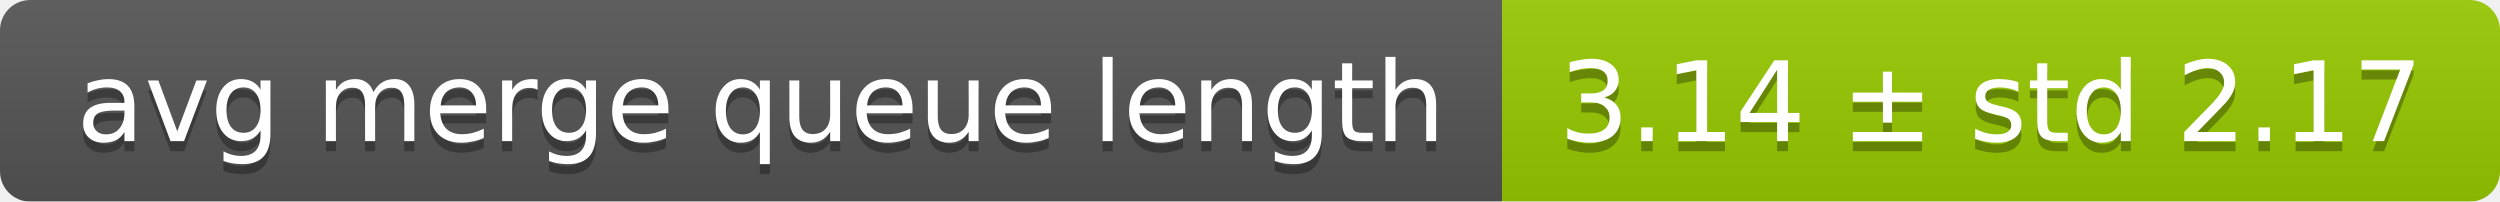
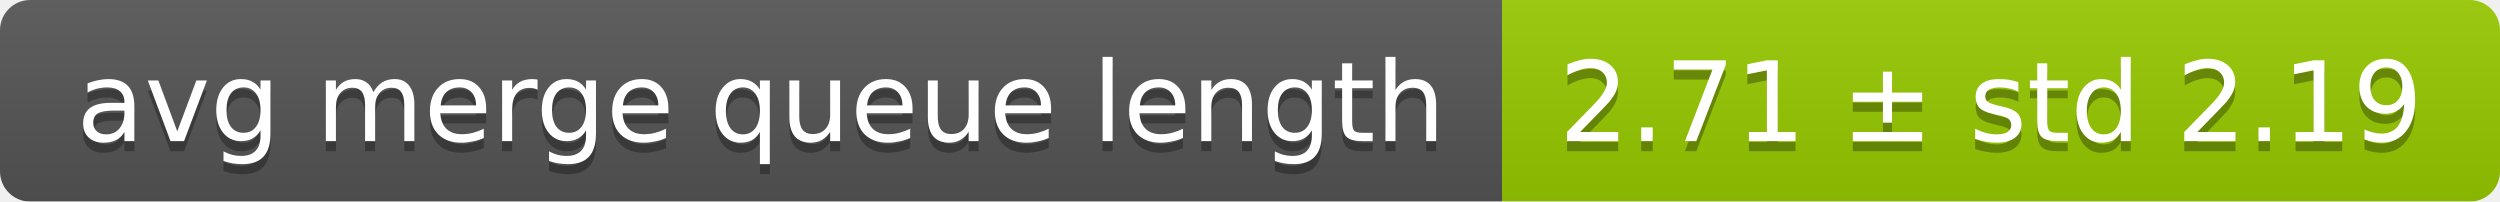
<svg xmlns="http://www.w3.org/2000/svg" width="248" height="20">
  <linearGradient id="smooth" x2="0" y2="100%">
    <stop offset="0" stop-color="#bbb" stop-opacity=".1" />
    <stop offset="1" stop-opacity=".1" />
  </linearGradient>
  <mask id="round">
    <rect width="248" height="20" rx="3" fill="#fff" />
  </mask>
  <g mask="url(#round)">
    <rect width="149" height="20" fill="#555" />
    <rect x="149" width="99" height="20" fill="#97ca00" />
    <rect width="248" height="20" fill="url(#smooth)" />
  </g>
  <g fill="#fff" text-anchor="middle" font-family="DejaVu Sans,Verdana,Geneva,sans-serif" font-size="11">
    <text x="75.5" y="15" fill="#010101" fill-opacity=".3">avg merge queue length</text>
    <text x="75.5" y="14">avg merge queue length</text>
-     <text x="197.5" y="15" fill="#010101" fill-opacity=".3">3.14 ± std 2.17</text>
-     <text x="197.5" y="14">3.14 ± std 2.17</text>
+     <text x="197.5" y="15" fill="#010101" fill-opacity=".3">2.71 ± std 2.19</text>
+     <text x="197.5" y="14">2.71 ± std 2.19</text>
  </g>
</svg>
